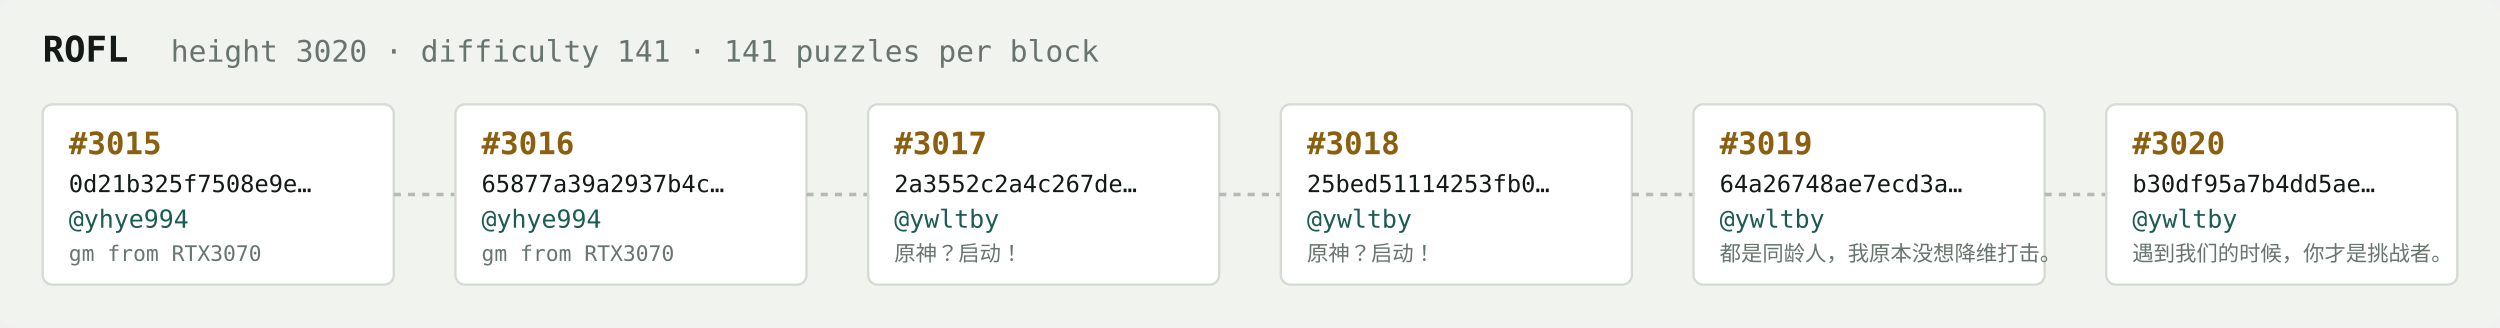
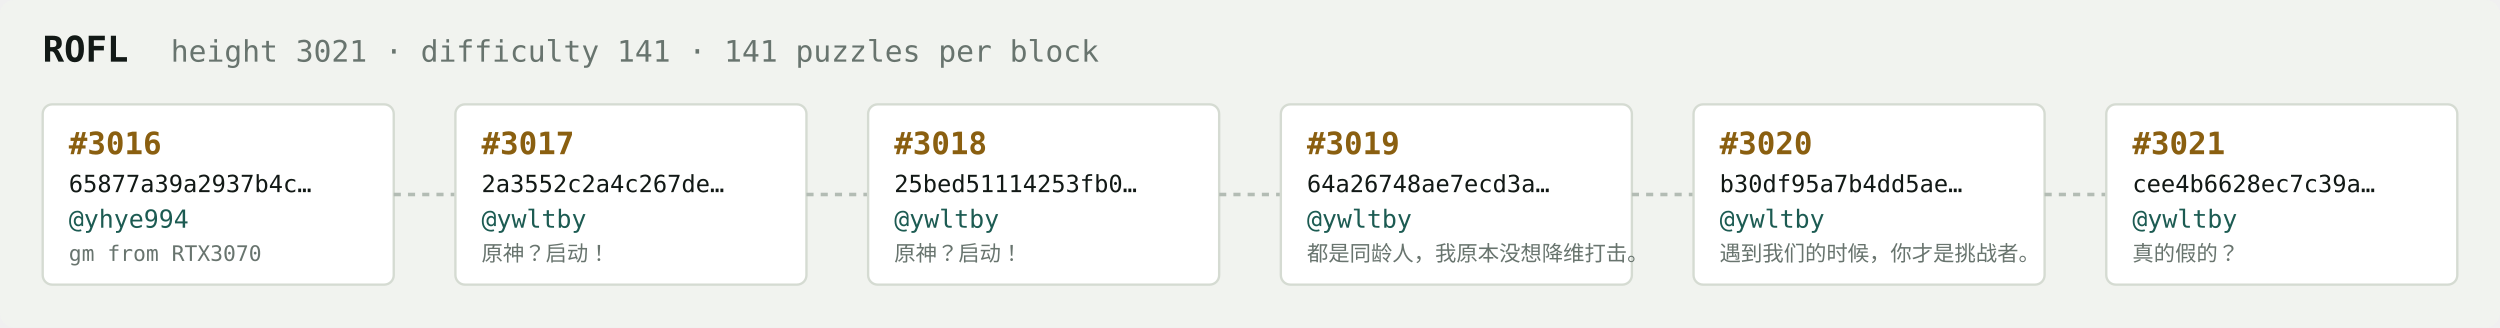
<svg xmlns="http://www.w3.org/2000/svg" width="1054" height="138" viewBox="0 0 1054 138" font-family="ui-monospace,SFMono-Regular,Menlo,monospace">
  <rect fill="#f1f3ef" width="1054" height="138" rx="6" />
  <text x="18" y="26" fill="#121916" font-size="15" font-weight="700">ROFL</text>
-   <text x="72" y="26" fill="#68746e" font-size="12.5">height 3020 · difficulty 141 · 141 puzzles per block</text>
+   <text x="72" y="26" fill="#68746e" font-size="12.5">height 3021 · difficulty 141 · 141 puzzles per block</text>
  <rect x="18" y="44" width="148" height="76" rx="4" fill="#ffffff" stroke="#d5dbd2" stroke-width="1" />
-   <text x="29" y="65" fill="#8a5f10" font-size="13" font-weight="700">#3015</text>
-   <text x="29" y="81" fill="#121916" font-size="10">0d21b325f7508e9e…</text>
+   <text x="29" y="65" fill="#8a5f10" font-size="13" font-weight="700">#3016</text>
+   <text x="29" y="81" fill="#121916" font-size="10">65877a39a2937b4c…</text>
  <text x="29" y="96" fill="#1c5b52" font-size="10.5">@yhye994</text>
  <text x="29" y="110" fill="#68746e" font-size="9">gm from RTX3070</text>
  <line x1="166" y1="82.0" x2="192" y2="82.0" stroke="#b3bcb4" stroke-width="1.5" stroke-dasharray="3 3" />
  <rect x="192" y="44" width="148" height="76" rx="4" fill="#ffffff" stroke="#d5dbd2" stroke-width="1" />
-   <text x="203" y="65" fill="#8a5f10" font-size="13" font-weight="700">#3016</text>
-   <text x="203" y="81" fill="#121916" font-size="10">65877a39a2937b4c…</text>
-   <text x="203" y="96" fill="#1c5b52" font-size="10.5">@yhye994</text>
-   <text x="203" y="110" fill="#68746e" font-size="9">gm from RTX3070</text>
+   <text x="203" y="65" fill="#8a5f10" font-size="13" font-weight="700">#3017</text>
+   <text x="203" y="81" fill="#121916" font-size="10">2a3552c2a4c267de…</text>
+   <text x="203" y="96" fill="#1c5b52" font-size="10.5">@ywltby</text>
+   <text x="203" y="110" fill="#68746e" font-size="9">原神？启动！</text>
  <line x1="340" y1="82.0" x2="366" y2="82.0" stroke="#b3bcb4" stroke-width="1.5" stroke-dasharray="3 3" />
  <rect x="366" y="44" width="148" height="76" rx="4" fill="#ffffff" stroke="#d5dbd2" stroke-width="1" />
-   <text x="377" y="65" fill="#8a5f10" font-size="13" font-weight="700">#3017</text>
-   <text x="377" y="81" fill="#121916" font-size="10">2a3552c2a4c267de…</text>
+   <text x="377" y="65" fill="#8a5f10" font-size="13" font-weight="700">#3018</text>
+   <text x="377" y="81" fill="#121916" font-size="10">25bed51114253fb0…</text>
  <text x="377" y="96" fill="#1c5b52" font-size="10.5">@ywltby</text>
  <text x="377" y="110" fill="#68746e" font-size="9">原神？启动！</text>
  <line x1="514" y1="82.0" x2="540" y2="82.0" stroke="#b3bcb4" stroke-width="1.5" stroke-dasharray="3 3" />
  <rect x="540" y="44" width="148" height="76" rx="4" fill="#ffffff" stroke="#d5dbd2" stroke-width="1" />
-   <text x="551" y="65" fill="#8a5f10" font-size="13" font-weight="700">#3018</text>
-   <text x="551" y="81" fill="#121916" font-size="10">25bed51114253fb0…</text>
+   <text x="551" y="65" fill="#8a5f10" font-size="13" font-weight="700">#3019</text>
+   <text x="551" y="81" fill="#121916" font-size="10">64a26748ae7ecd3a…</text>
  <text x="551" y="96" fill="#1c5b52" font-size="10.5">@ywltby</text>
-   <text x="551" y="110" fill="#68746e" font-size="9">原神？启动！</text>
+   <text x="551" y="110" fill="#68746e" font-size="9">都是同龄人，我原本没想降维打击。</text>
  <line x1="688" y1="82.0" x2="714" y2="82.0" stroke="#b3bcb4" stroke-width="1.5" stroke-dasharray="3 3" />
  <rect x="714" y="44" width="148" height="76" rx="4" fill="#ffffff" stroke="#d5dbd2" stroke-width="1" />
-   <text x="725" y="65" fill="#8a5f10" font-size="13" font-weight="700">#3019</text>
-   <text x="725" y="81" fill="#121916" font-size="10">64a26748ae7ecd3a…</text>
+   <text x="725" y="65" fill="#8a5f10" font-size="13" font-weight="700">#3020</text>
+   <text x="725" y="81" fill="#121916" font-size="10">b30df95a7b4dd5ae…</text>
  <text x="725" y="96" fill="#1c5b52" font-size="10.5">@ywltby</text>
-   <text x="725" y="110" fill="#68746e" font-size="9">都是同龄人，我原本没想降维打击。</text>
+   <text x="725" y="110" fill="#68746e" font-size="9">遇到我们的时候，你才是挑战者。</text>
  <line x1="862" y1="82.0" x2="888" y2="82.0" stroke="#b3bcb4" stroke-width="1.5" stroke-dasharray="3 3" />
  <rect x="888" y="44" width="148" height="76" rx="4" fill="#ffffff" stroke="#d5dbd2" stroke-width="1" />
-   <text x="899" y="65" fill="#8a5f10" font-size="13" font-weight="700">#3020</text>
-   <text x="899" y="81" fill="#121916" font-size="10">b30df95a7b4dd5ae…</text>
+   <text x="899" y="65" fill="#8a5f10" font-size="13" font-weight="700">#3021</text>
+   <text x="899" y="81" fill="#121916" font-size="10">cee4b6628ec7c39a…</text>
  <text x="899" y="96" fill="#1c5b52" font-size="10.5">@ywltby</text>
-   <text x="899" y="110" fill="#68746e" font-size="9">遇到我们的时候，你才是挑战者。</text>
+   <text x="899" y="110" fill="#68746e" font-size="9">真的假的？</text>
</svg>
